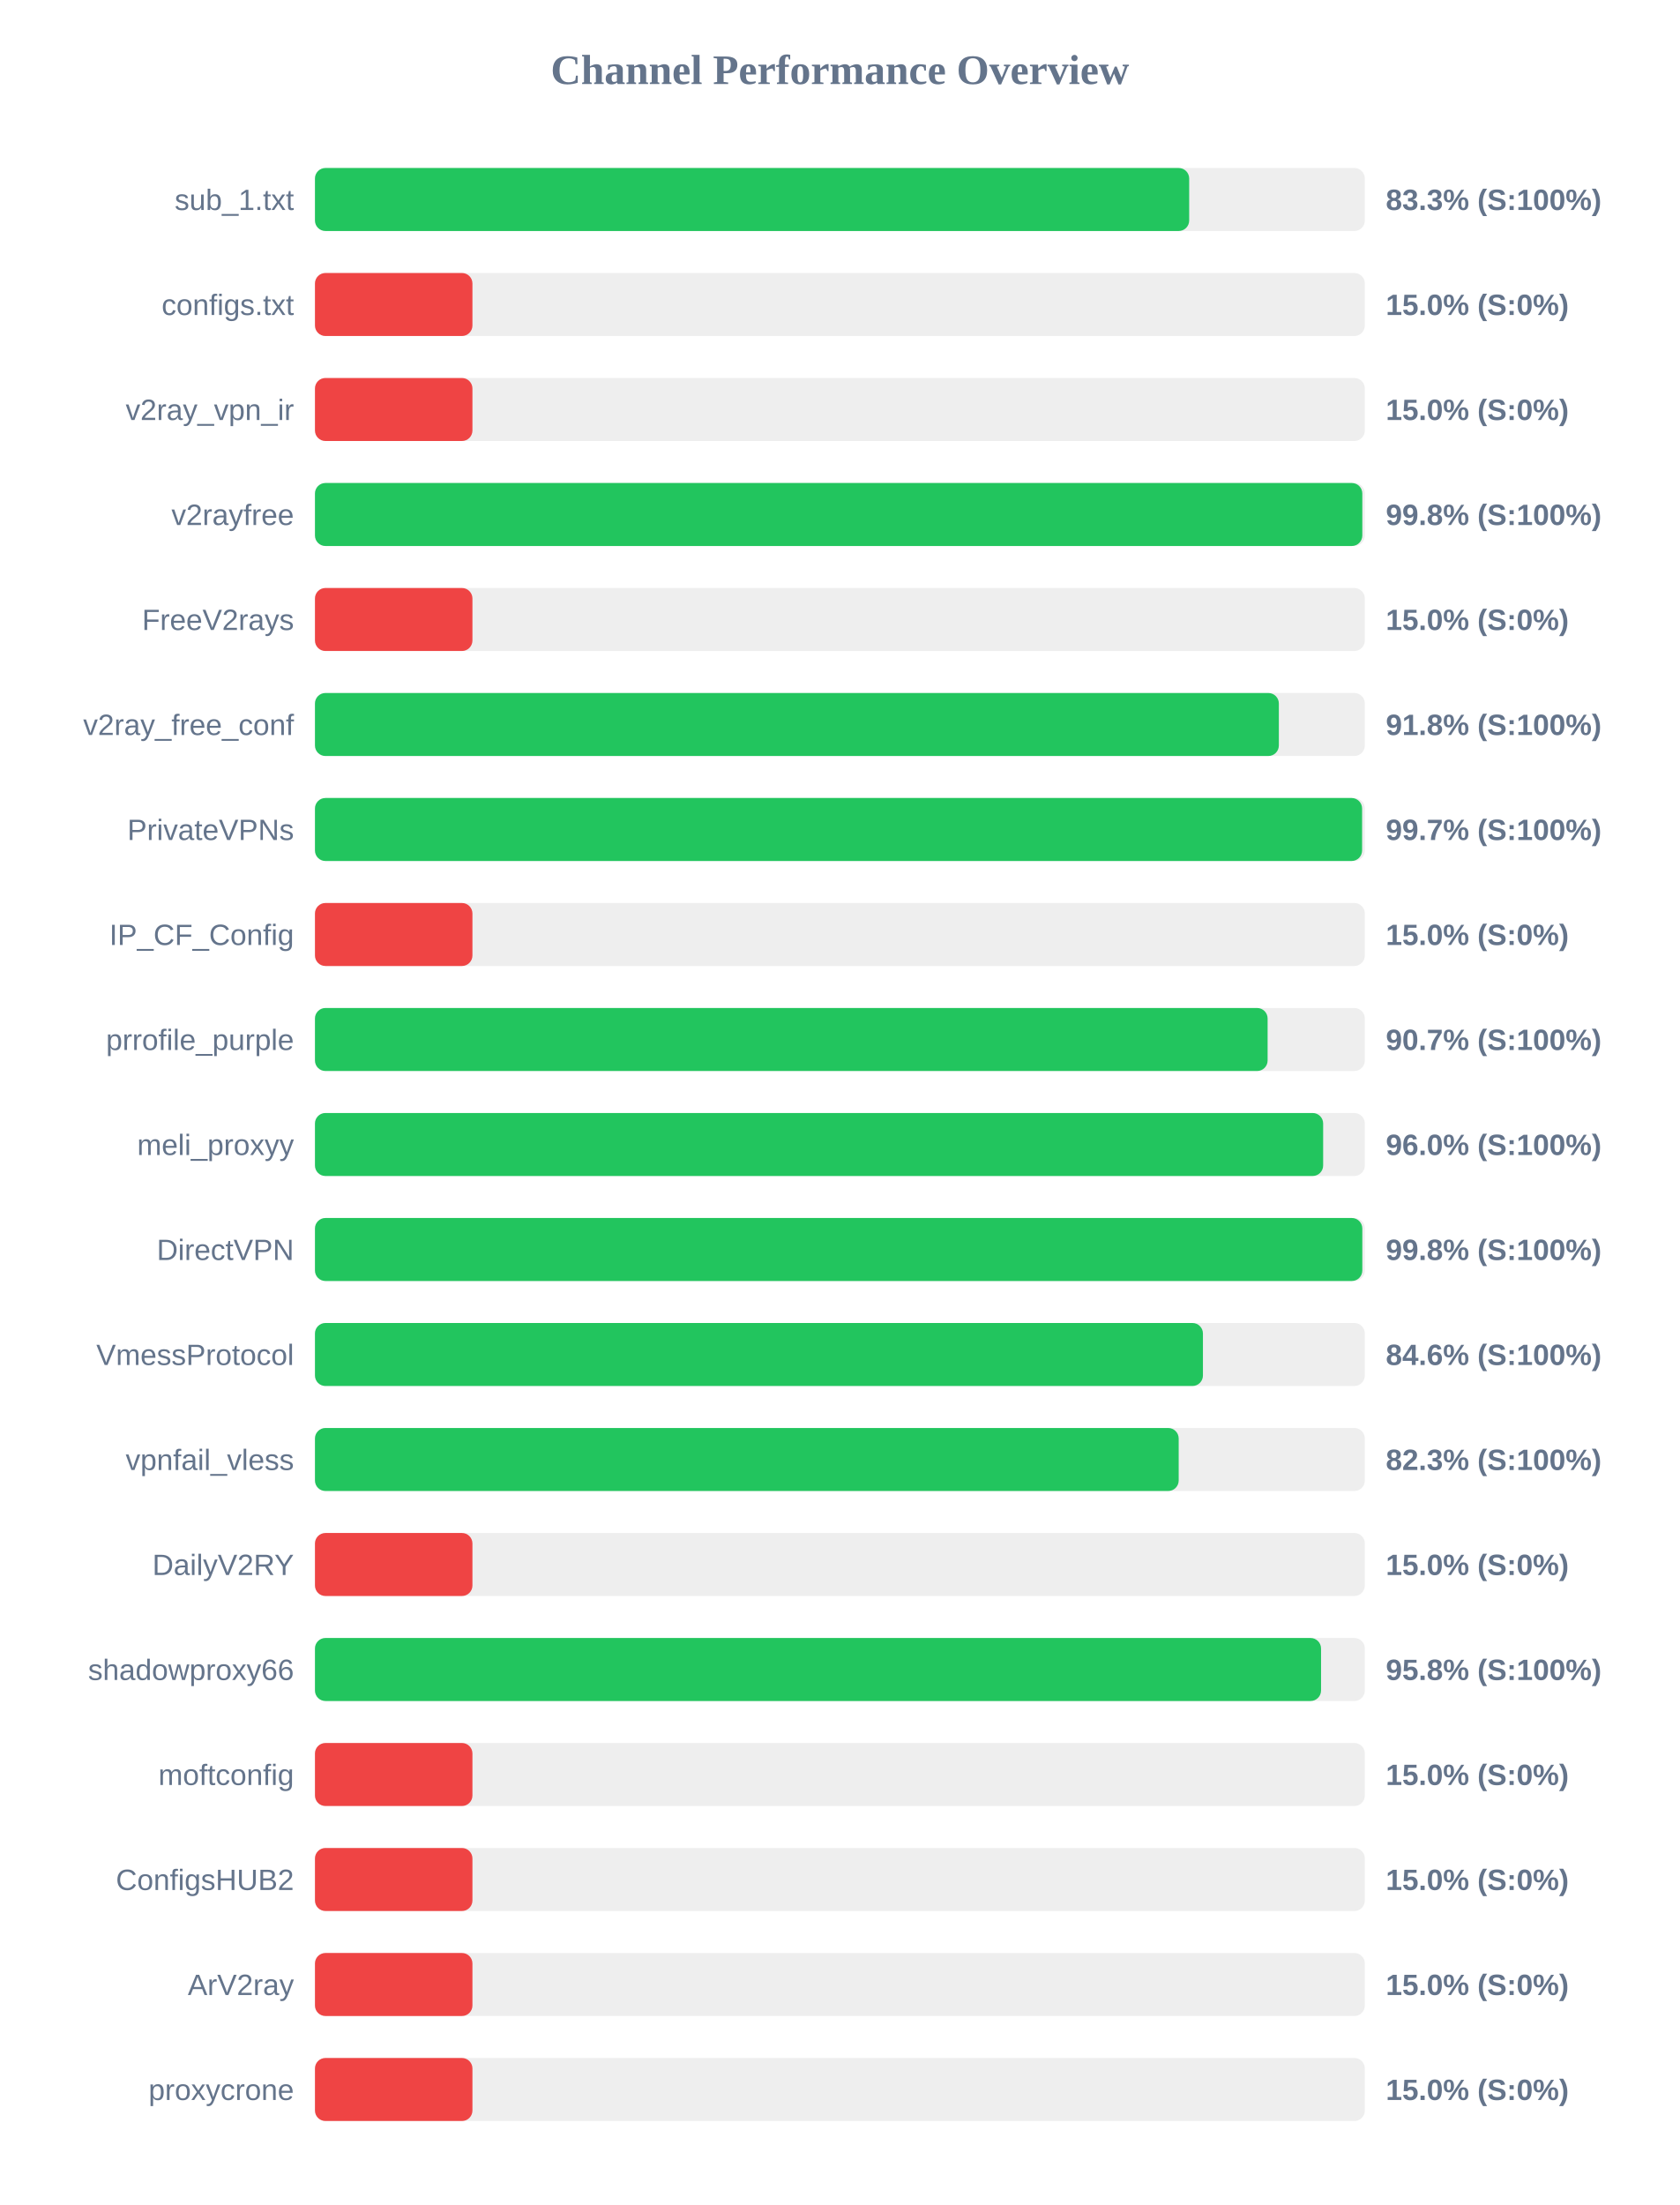
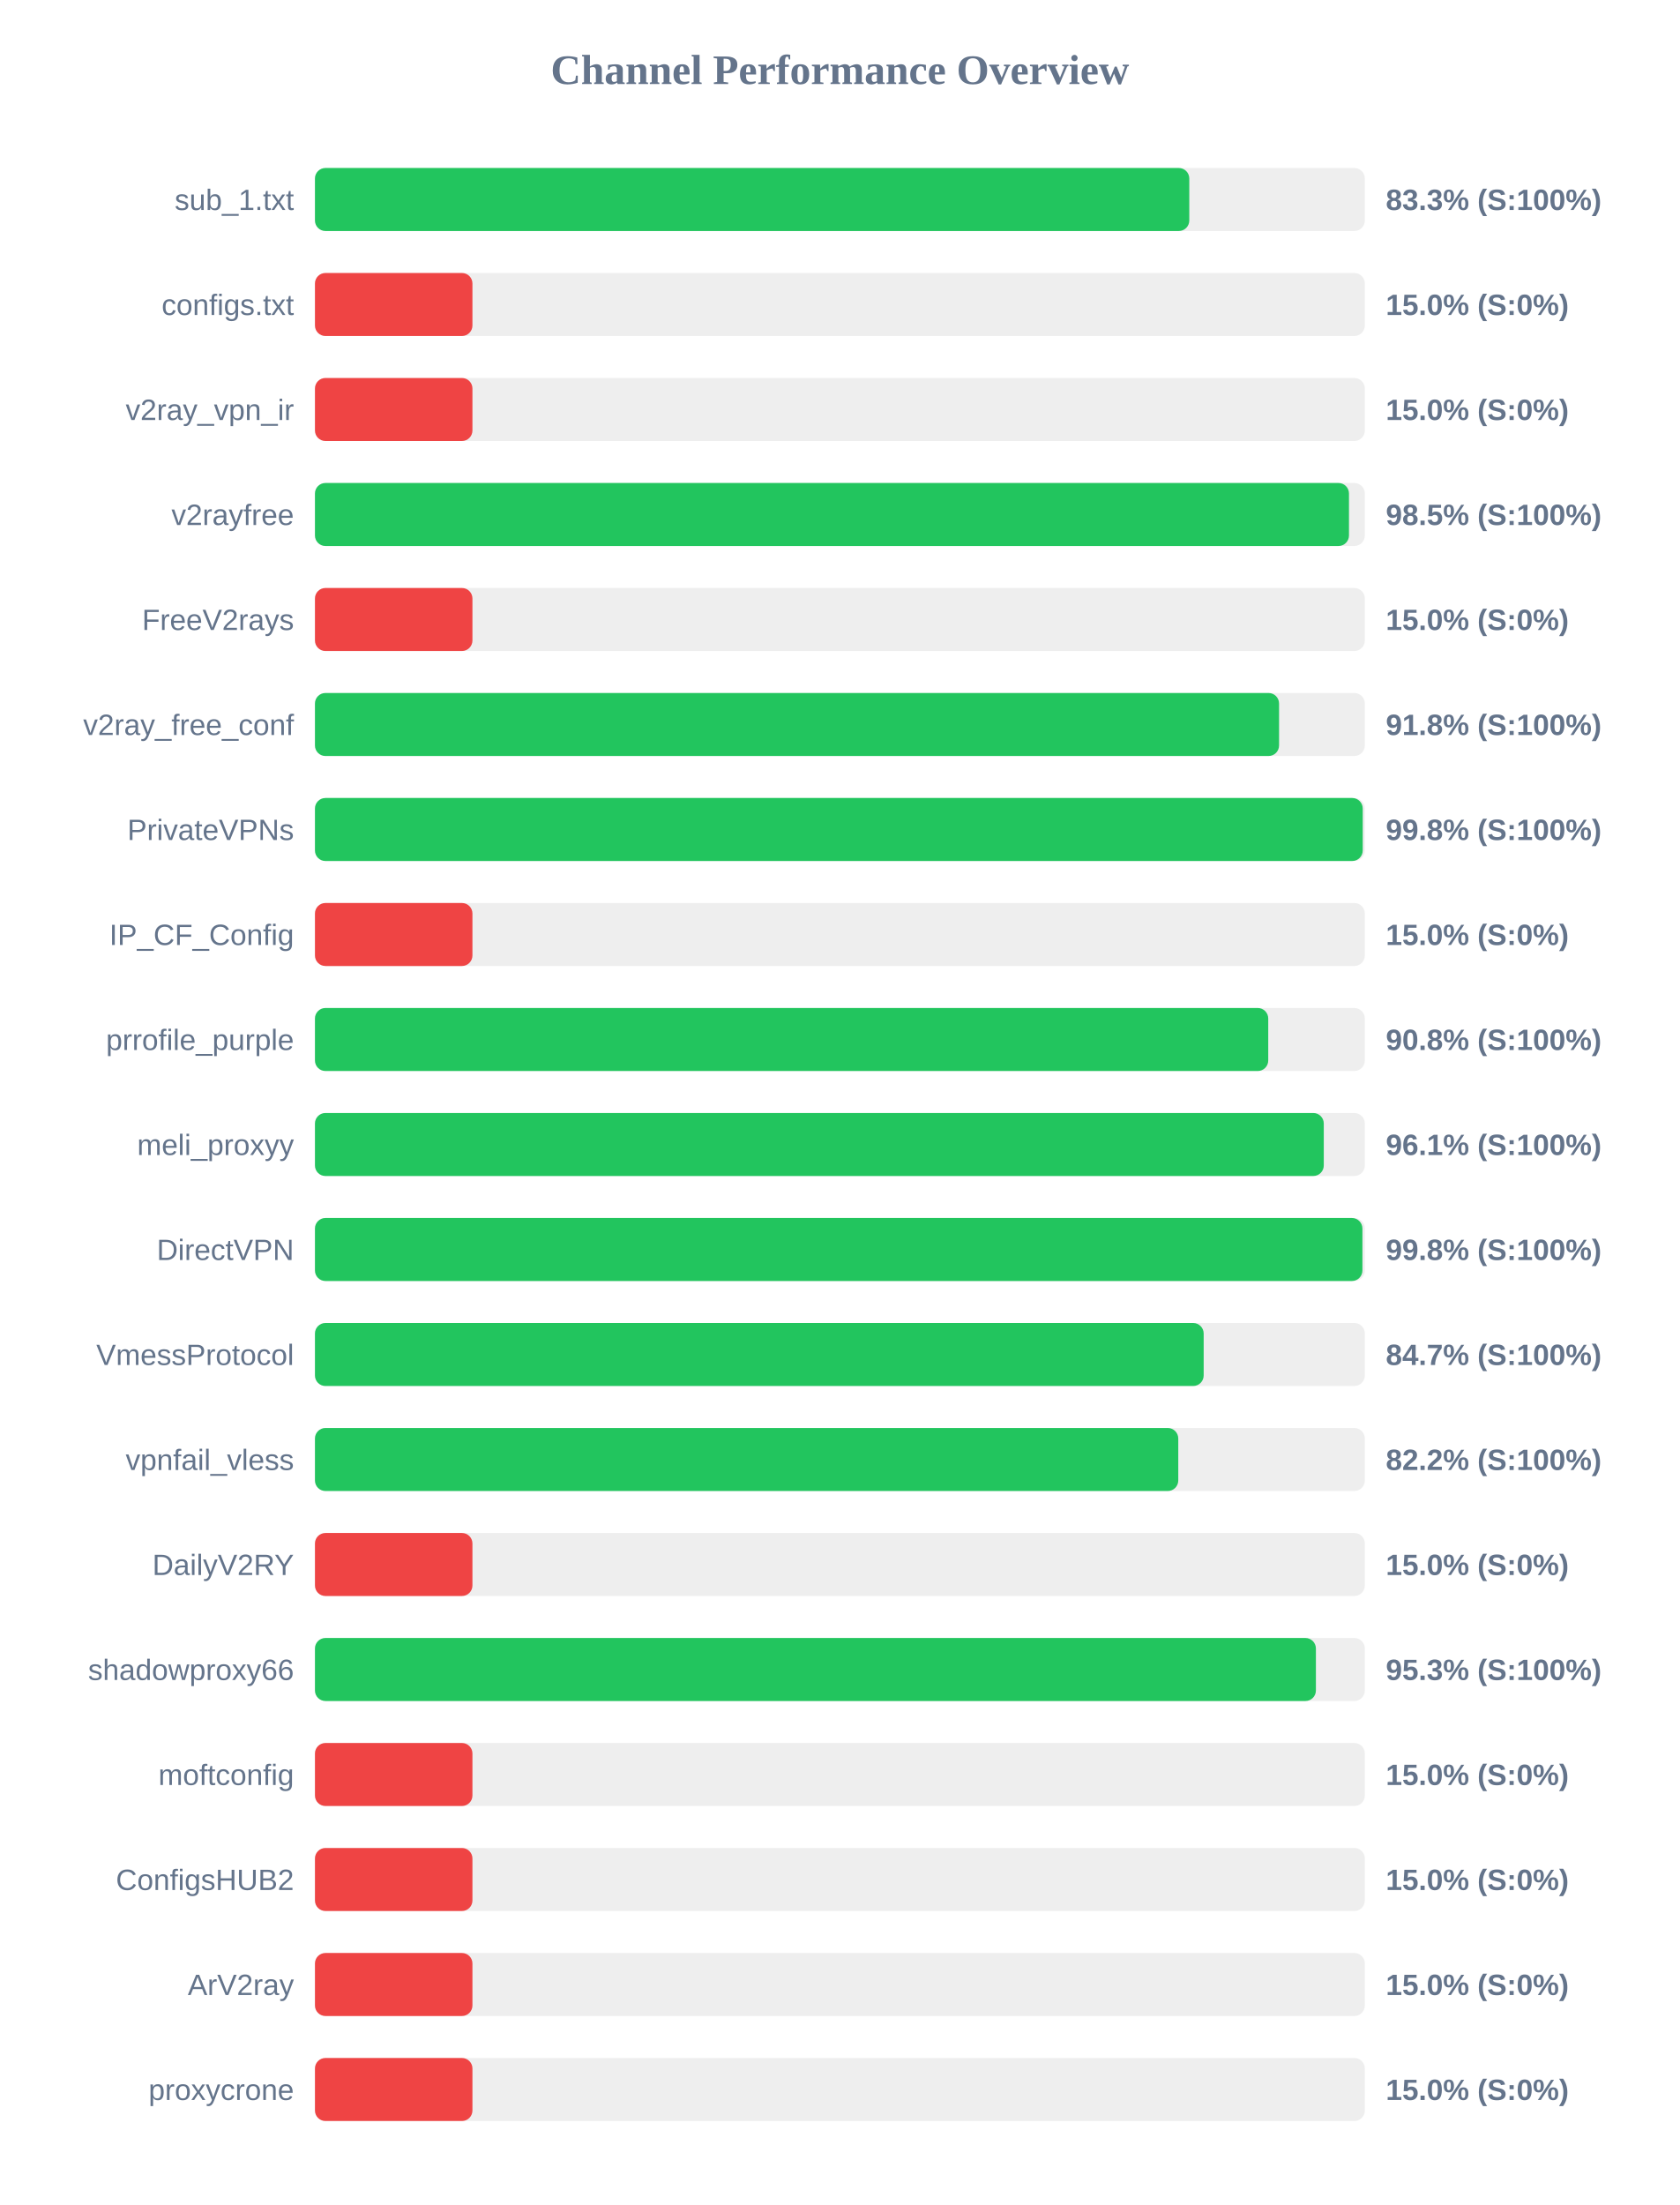
<svg xmlns="http://www.w3.org/2000/svg" width="800" height="1050" version="1.1">
  <style>
        .row { font: 14px Arial; fill: #64748b; }
        .score { font: bold 14px Arial; fill: #64748b; }
    </style>
  <text x="400" y="40" text-anchor="middle" font-size="20px" font-weight="bold" fill="#64748b">Channel Performance Overview</text>
  <rect x="150" y="80" width="500" height="30" fill="#eee" rx="5" />
-   <rect x="150" y="80" width="416.35" height="30" fill="#22c55e" rx="5" />
+   <rect x="150" y="80" width="416.4" height="30" fill="#22c55e" rx="5" />
  <text x="140" y="100" text-anchor="end" class="row">sub_1.txt</text>
  <text x="660" y="100" text-anchor="start" class="score">83.3% (S:100%)</text>
  <rect x="150" y="130" width="500" height="30" fill="#eee" rx="5" />
  <rect x="150" y="130" width="75.0" height="30" fill="#ef4444" rx="5" />
  <text x="140" y="150" text-anchor="end" class="row">configs.txt</text>
  <text x="660" y="150" text-anchor="start" class="score">15.0% (S:0%)</text>
  <rect x="150" y="180" width="500" height="30" fill="#eee" rx="5" />
  <rect x="150" y="180" width="75.0" height="30" fill="#ef4444" rx="5" />
  <text x="140" y="200" text-anchor="end" class="row">v2ray_vpn_ir</text>
  <text x="660" y="200" text-anchor="start" class="score">15.0% (S:0%)</text>
  <rect x="150" y="230" width="500" height="30" fill="#eee" rx="5" />
-   <rect x="150" y="230" width="498.8" height="30" fill="#22c55e" rx="5" />
+   <rect x="150" y="230" width="492.45" height="30" fill="#22c55e" rx="5" />
  <text x="140" y="250" text-anchor="end" class="row">v2rayfree</text>
-   <text x="660" y="250" text-anchor="start" class="score">99.8% (S:100%)</text>
+   <text x="660" y="250" text-anchor="start" class="score">98.5% (S:100%)</text>
  <rect x="150" y="280" width="500" height="30" fill="#eee" rx="5" />
  <rect x="150" y="280" width="75.0" height="30" fill="#ef4444" rx="5" />
  <text x="140" y="300" text-anchor="end" class="row">FreeV2rays</text>
  <text x="660" y="300" text-anchor="start" class="score">15.0% (S:0%)</text>
  <rect x="150" y="330" width="500" height="30" fill="#eee" rx="5" />
-   <rect x="150" y="330" width="459.05" height="30" fill="#22c55e" rx="5" />
+   <rect x="150" y="330" width="459.15" height="30" fill="#22c55e" rx="5" />
  <text x="140" y="350" text-anchor="end" class="row">v2ray_free_conf</text>
  <text x="660" y="350" text-anchor="start" class="score">91.8% (S:100%)</text>
  <rect x="150" y="380" width="500" height="30" fill="#eee" rx="5" />
-   <rect x="150" y="380" width="498.7" height="30" fill="#22c55e" rx="5" />
+   <rect x="150" y="380" width="499.0" height="30" fill="#22c55e" rx="5" />
  <text x="140" y="400" text-anchor="end" class="row">PrivateVPNs</text>
-   <text x="660" y="400" text-anchor="start" class="score">99.7% (S:100%)</text>
+   <text x="660" y="400" text-anchor="start" class="score">99.8% (S:100%)</text>
  <rect x="150" y="430" width="500" height="30" fill="#eee" rx="5" />
  <rect x="150" y="430" width="75.0" height="30" fill="#ef4444" rx="5" />
  <text x="140" y="450" text-anchor="end" class="row">IP_CF_Config</text>
  <text x="660" y="450" text-anchor="start" class="score">15.0% (S:0%)</text>
  <rect x="150" y="480" width="500" height="30" fill="#eee" rx="5" />
-   <rect x="150" y="480" width="453.7" height="30" fill="#22c55e" rx="5" />
+   <rect x="150" y="480" width="454.0" height="30" fill="#22c55e" rx="5" />
  <text x="140" y="500" text-anchor="end" class="row">prrofile_purple</text>
-   <text x="660" y="500" text-anchor="start" class="score">90.7% (S:100%)</text>
+   <text x="660" y="500" text-anchor="start" class="score">90.8% (S:100%)</text>
  <rect x="150" y="530" width="500" height="30" fill="#eee" rx="5" />
-   <rect x="150" y="530" width="480.15" height="30" fill="#22c55e" rx="5" />
+   <rect x="150" y="530" width="480.45" height="30" fill="#22c55e" rx="5" />
  <text x="140" y="550" text-anchor="end" class="row">meli_proxyy</text>
-   <text x="660" y="550" text-anchor="start" class="score">96.0% (S:100%)</text>
+   <text x="660" y="550" text-anchor="start" class="score">96.1% (S:100%)</text>
  <rect x="150" y="580" width="500" height="30" fill="#eee" rx="5" />
-   <rect x="150" y="580" width="498.8" height="30" fill="#22c55e" rx="5" />
+   <rect x="150" y="580" width="498.85" height="30" fill="#22c55e" rx="5" />
  <text x="140" y="600" text-anchor="end" class="row">DirectVPN</text>
  <text x="660" y="600" text-anchor="start" class="score">99.8% (S:100%)</text>
  <rect x="150" y="630" width="500" height="30" fill="#eee" rx="5" />
-   <rect x="150" y="630" width="422.9" height="30" fill="#22c55e" rx="5" />
+   <rect x="150" y="630" width="423.25" height="30" fill="#22c55e" rx="5" />
  <text x="140" y="650" text-anchor="end" class="row">VmessProtocol</text>
-   <text x="660" y="650" text-anchor="start" class="score">84.6% (S:100%)</text>
+   <text x="660" y="650" text-anchor="start" class="score">84.7% (S:100%)</text>
  <rect x="150" y="680" width="500" height="30" fill="#eee" rx="5" />
-   <rect x="150" y="680" width="411.35" height="30" fill="#22c55e" rx="5" />
+   <rect x="150" y="680" width="411.15" height="30" fill="#22c55e" rx="5" />
  <text x="140" y="700" text-anchor="end" class="row">vpnfail_vless</text>
-   <text x="660" y="700" text-anchor="start" class="score">82.3% (S:100%)</text>
+   <text x="660" y="700" text-anchor="start" class="score">82.2% (S:100%)</text>
  <rect x="150" y="730" width="500" height="30" fill="#eee" rx="5" />
  <rect x="150" y="730" width="75.0" height="30" fill="#ef4444" rx="5" />
  <text x="140" y="750" text-anchor="end" class="row">DailyV2RY</text>
  <text x="660" y="750" text-anchor="start" class="score">15.0% (S:0%)</text>
  <rect x="150" y="780" width="500" height="30" fill="#eee" rx="5" />
-   <rect x="150" y="780" width="479.15" height="30" fill="#22c55e" rx="5" />
+   <rect x="150" y="780" width="476.7" height="30" fill="#22c55e" rx="5" />
  <text x="140" y="800" text-anchor="end" class="row">shadowproxy66</text>
-   <text x="660" y="800" text-anchor="start" class="score">95.8% (S:100%)</text>
+   <text x="660" y="800" text-anchor="start" class="score">95.3% (S:100%)</text>
  <rect x="150" y="830" width="500" height="30" fill="#eee" rx="5" />
  <rect x="150" y="830" width="75.0" height="30" fill="#ef4444" rx="5" />
  <text x="140" y="850" text-anchor="end" class="row">moftconfig</text>
  <text x="660" y="850" text-anchor="start" class="score">15.0% (S:0%)</text>
  <rect x="150" y="880" width="500" height="30" fill="#eee" rx="5" />
  <rect x="150" y="880" width="75.0" height="30" fill="#ef4444" rx="5" />
  <text x="140" y="900" text-anchor="end" class="row">ConfigsHUB2</text>
  <text x="660" y="900" text-anchor="start" class="score">15.0% (S:0%)</text>
  <rect x="150" y="930" width="500" height="30" fill="#eee" rx="5" />
  <rect x="150" y="930" width="75.0" height="30" fill="#ef4444" rx="5" />
  <text x="140" y="950" text-anchor="end" class="row">ArV2ray</text>
  <text x="660" y="950" text-anchor="start" class="score">15.0% (S:0%)</text>
  <rect x="150" y="980" width="500" height="30" fill="#eee" rx="5" />
  <rect x="150" y="980" width="75.0" height="30" fill="#ef4444" rx="5" />
  <text x="140" y="1000" text-anchor="end" class="row">proxycrone</text>
  <text x="660" y="1000" text-anchor="start" class="score">15.0% (S:0%)</text>
</svg>
